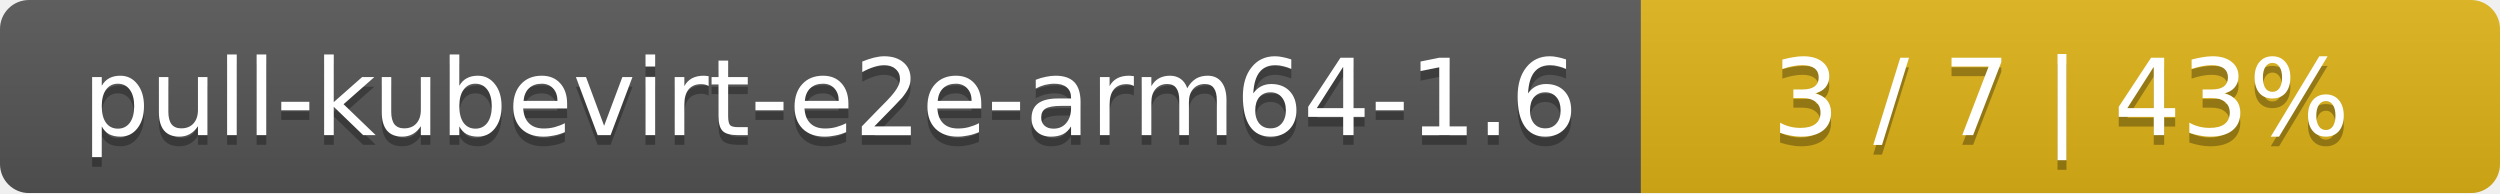
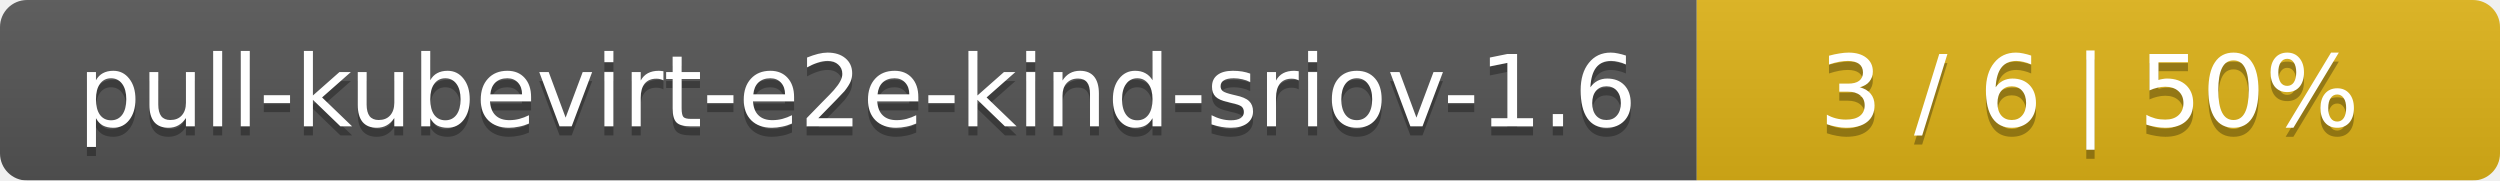
- <svg xmlns="http://www.w3.org/2000/svg" width="259" height="20">
+ <svg xmlns="http://www.w3.org/2000/svg" width="277" height="20">
  <linearGradient id="smooth" x2="0" y2="100%">
    <stop offset="0" stop-color="#bbb" stop-opacity=".1" />
    <stop offset="1" stop-opacity=".1" />
  </linearGradient>
  <mask id="round">
-     <rect width="259" height="20" rx="3" fill="#fff" />
+     <rect width="277" height="20" rx="3" fill="#fff" />
  </mask>
  <g mask="url(#round)">
-     <rect width="170" height="20" fill="#555" />
-     <rect x="170" width="89" height="20" fill="#dfb317" />
-     <rect width="259" height="20" fill="url(#smooth)" />
+     <rect width="188" height="20" fill="#555" />
+     <rect x="188" width="89" height="20" fill="#dfb317" />
+     <rect width="277" height="20" fill="url(#smooth)" />
  </g>
  <g fill="#fff" text-anchor="middle" font-family="DejaVu Sans,Verdana,Geneva,sans-serif" font-size="11">
-     <text x="86" y="15" fill="#010101" fill-opacity=".3">pull-kubevirt-e2e-arm64-1.6</text>
-     <text x="86" y="14">pull-kubevirt-e2e-arm64-1.6</text>
-     <text x="213.5" y="15" fill="#010101" fill-opacity=".3">3 / 7    |    43%</text>
-     <text x="213.5" y="14">3 / 7    |    43%</text>
+     <text x="95" y="15" fill="#010101" fill-opacity=".3">pull-kubevirt-e2e-kind-sriov-1.6</text>
+     <text x="95" y="14">pull-kubevirt-e2e-kind-sriov-1.6</text>
+     <text x="231.5" y="15" fill="#010101" fill-opacity=".3">3 / 6    |    50%</text>
+     <text x="231.5" y="14">3 / 6    |    50%</text>
  </g>
</svg>
